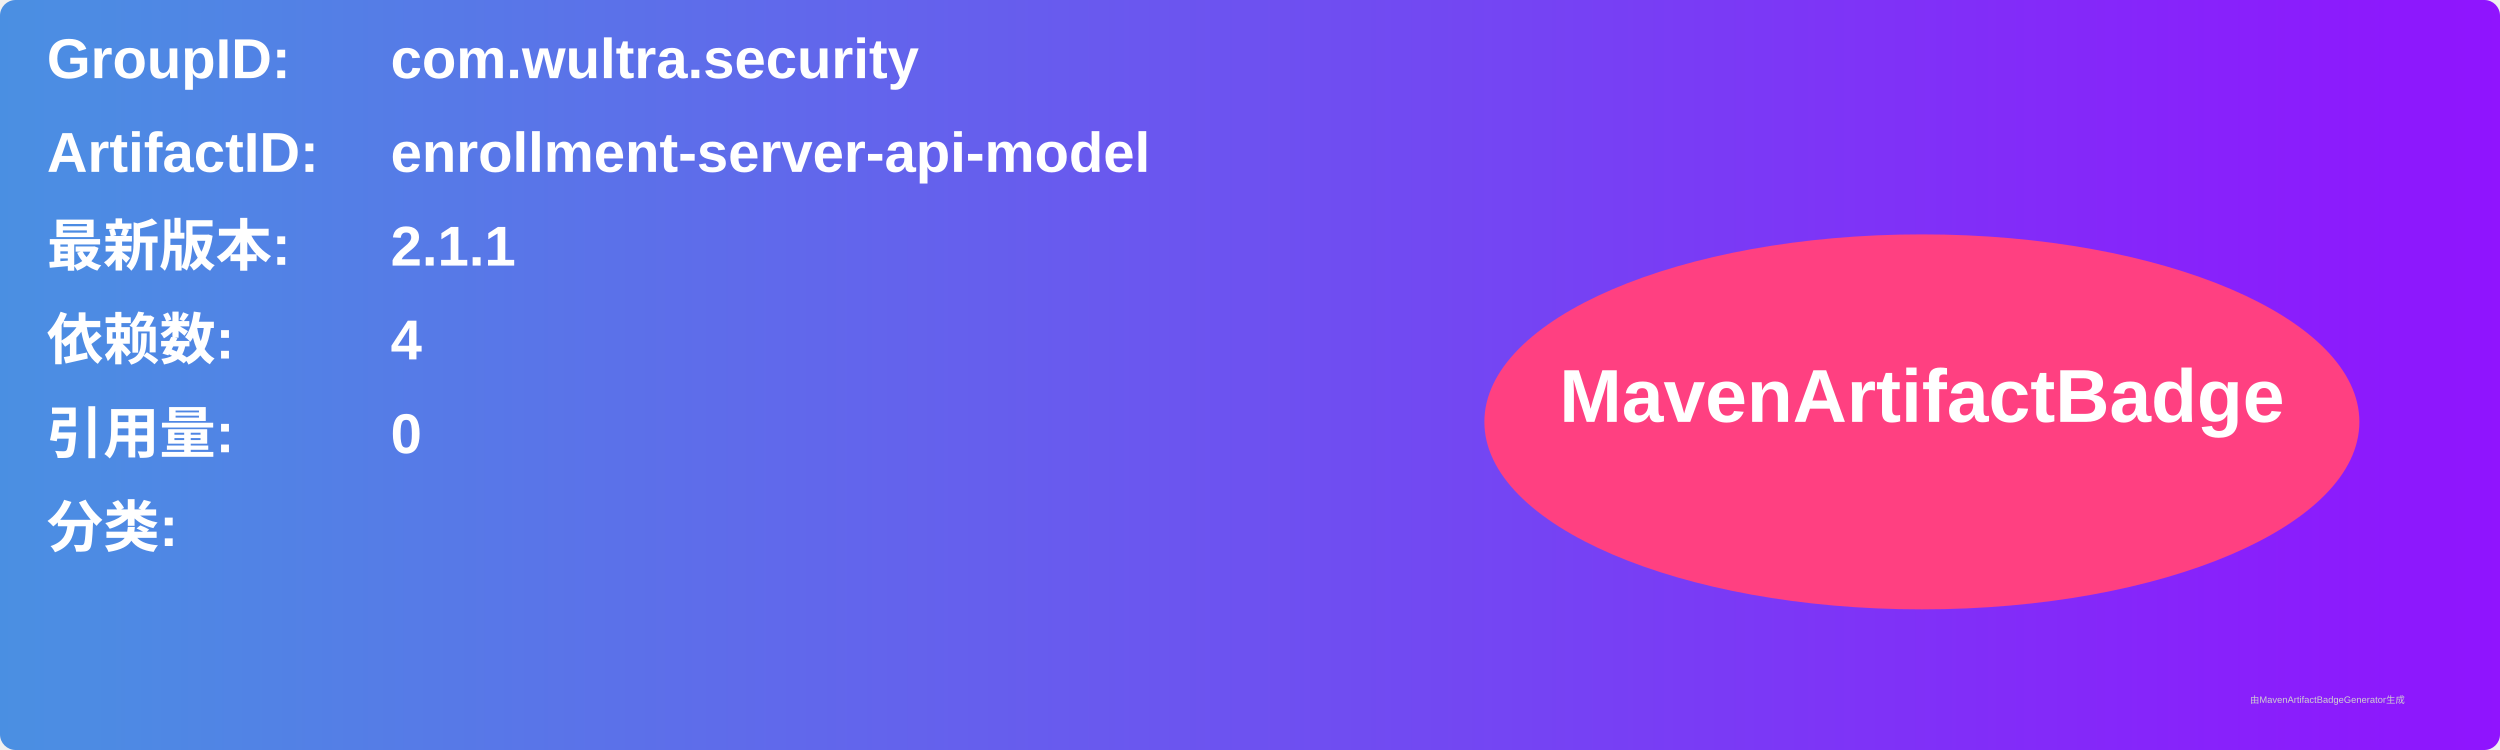
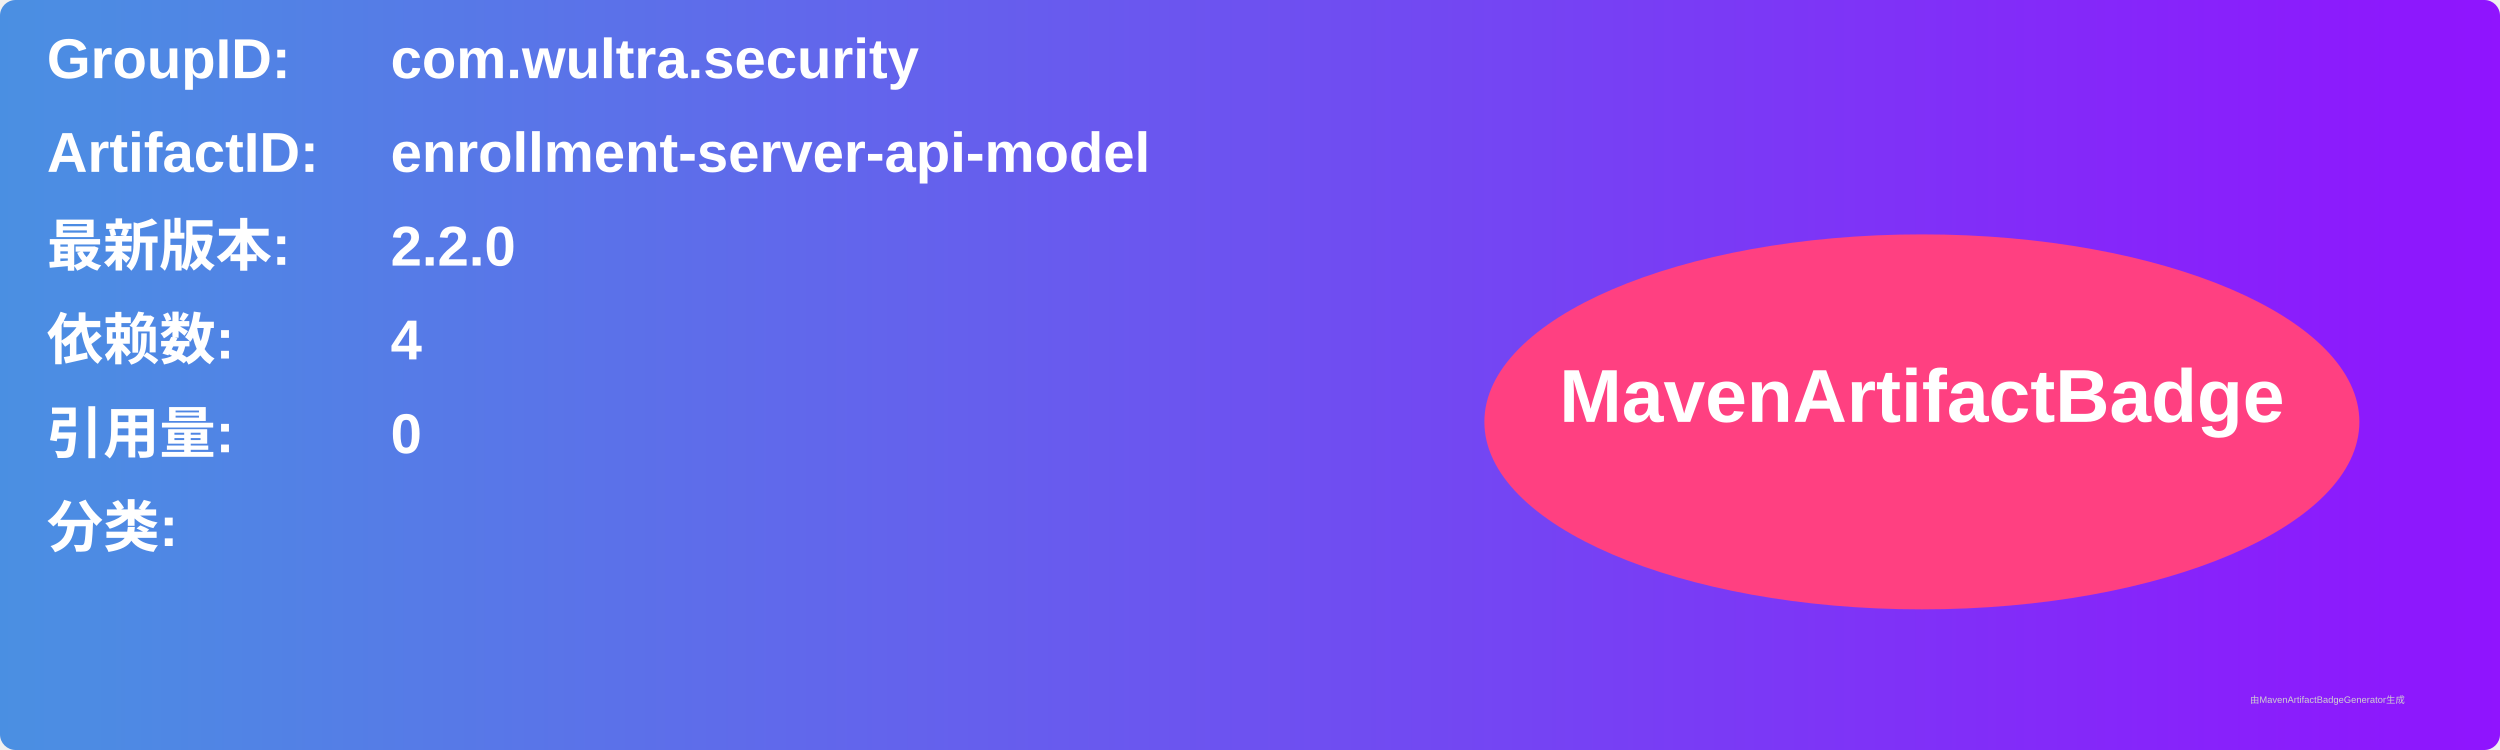
<svg xmlns="http://www.w3.org/2000/svg" width="800" height="240" viewBox="0 0 800 240">
  <linearGradient id="grad" x1="0%" y1="0%" x2="100%" y2="0%">
    <stop offset="0%" stop-color="#4a90e2" />
    <stop offset="100%" stop-color="#9013fe" />
  </linearGradient>
  <rect width="100%" height="100%" rx="5" ry="5" fill="url(#grad)" />
  <g transform="translate(15, 15)">
    <text x="0" y="10" font-family="Arial" font-size="18" fill="white" font-weight="bold" width="260">GroupID:</text>
    <text x="110" y="10" font-family="Arial" font-size="18" fill="white" font-weight="bold" width="460">com.wultra.security</text>
    <text x="0" y="40" font-family="Arial" font-size="18" fill="white" font-weight="bold" width="260">ArtifactID:</text>
    <text x="110" y="40" font-family="Arial" font-size="18" fill="white" font-weight="bold" width="460">enrollment-server-api-model</text>
    <text x="0" y="70" font-family="Arial" font-size="18" fill="white" font-weight="bold">最新版本:</text>
    <text x="110" y="70" font-family="Arial" font-size="18" fill="white" font-weight="bold">
-       <tspan font-weight="bold">2.1.1</tspan>
+       <tspan font-weight="bold">2.2.0</tspan>
    </text>
    <text x="0" y="100" font-family="Arial" font-size="18" fill="white" font-weight="bold">依赖数: </text>
    <text x="110" y="100" font-family="Arial" font-size="18" fill="white">
      <tspan font-weight="bold">4</tspan>
    </text>
    <text x="0" y="130" font-family="Arial" font-size="18" fill="white" font-weight="bold">引用量: </text>
    <text x="110" y="130" font-family="Arial" font-size="18" fill="white">
      <tspan font-weight="bold">0</tspan>
    </text>
    <text x="0" y="160" font-family="Arial" font-size="18" fill="white" font-weight="bold">分类:</text>
    <text x="10" y="190" font-family="Arial" font-size="10" fill="white">
      <tspan font-weight="bold" />
    </text>
    <ellipse cx="600" cy="120" rx="140" ry="60" fill="#ff4081" />
    <text x="600" y="120" text-anchor="middle" font-family="Arial" font-size="24" fill="white" font-weight="bold">MavenArtifactBadge</text>
  </g>
  <text x="720" y="225" font-family="Arial" font-size="3" fill="#d0d0d0">由MavenArtifactBadgeGenerator生成</text>
</svg>
